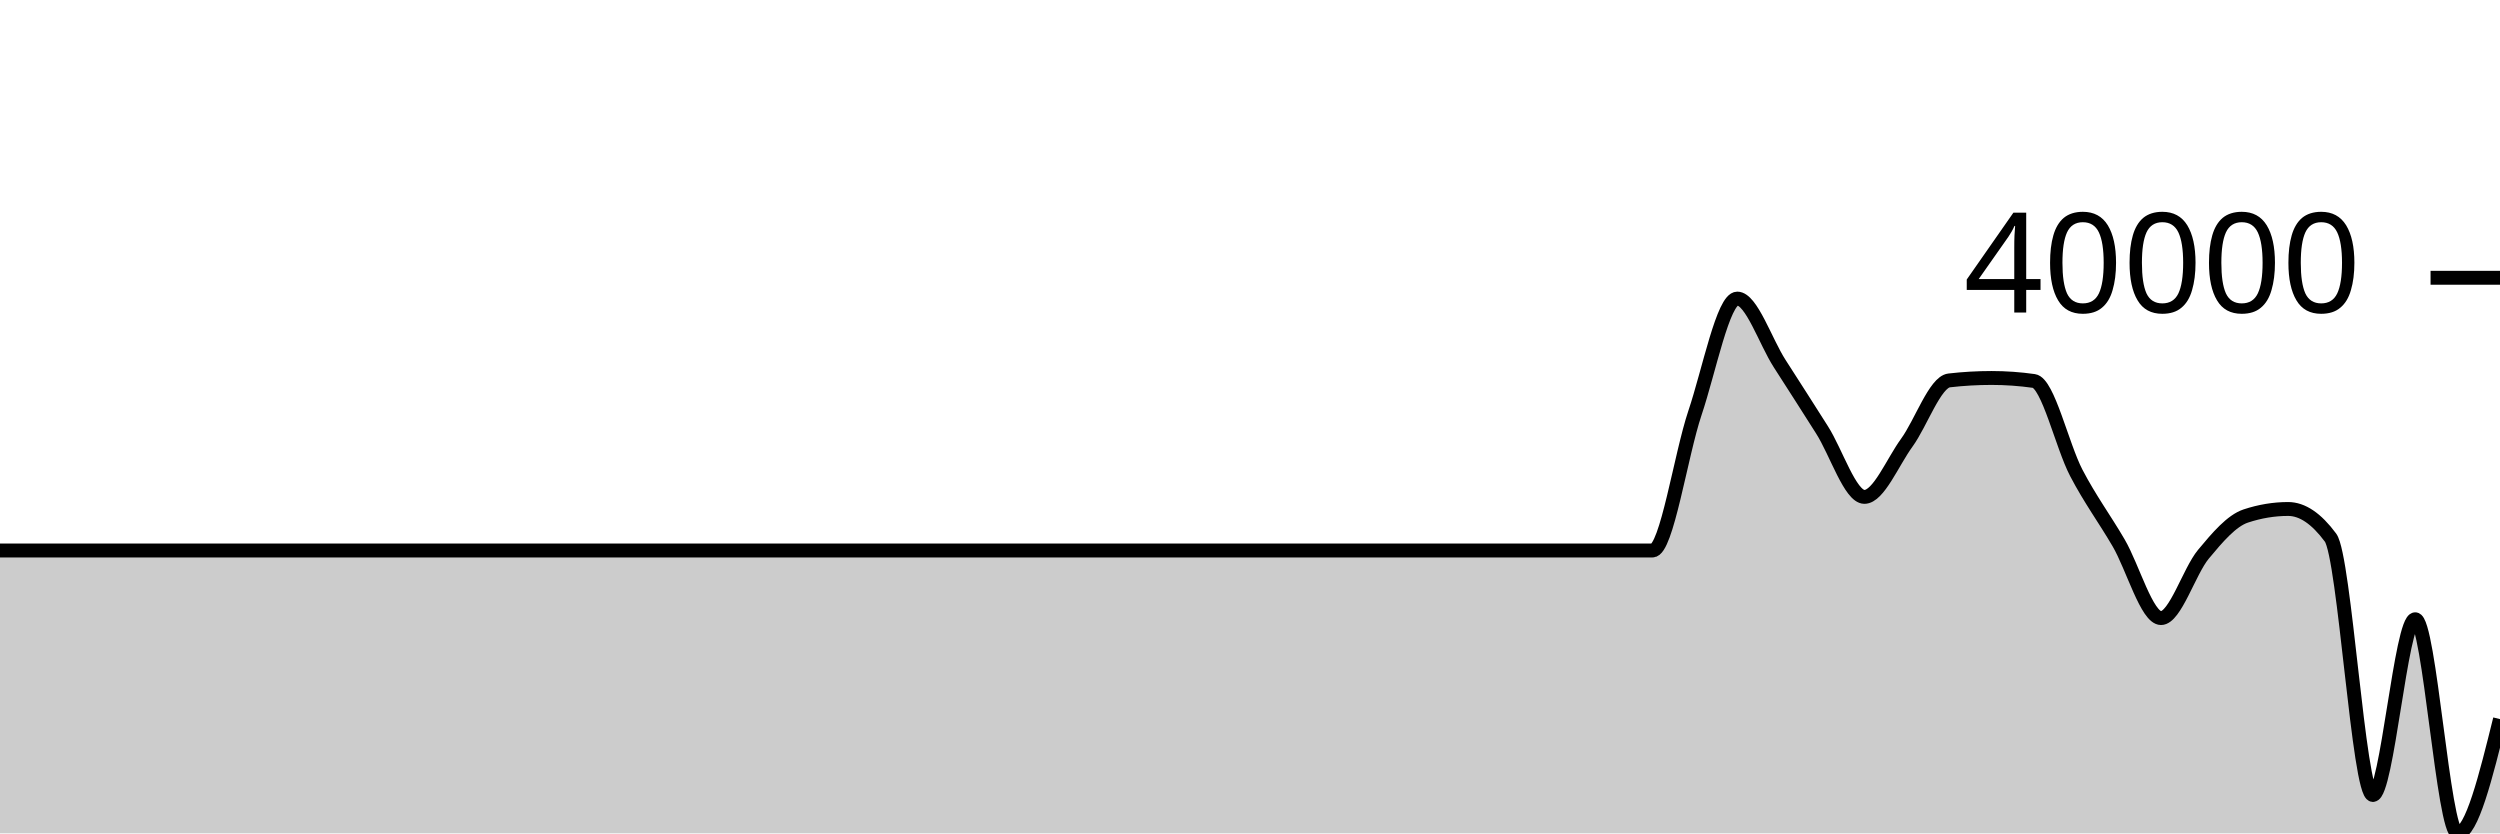
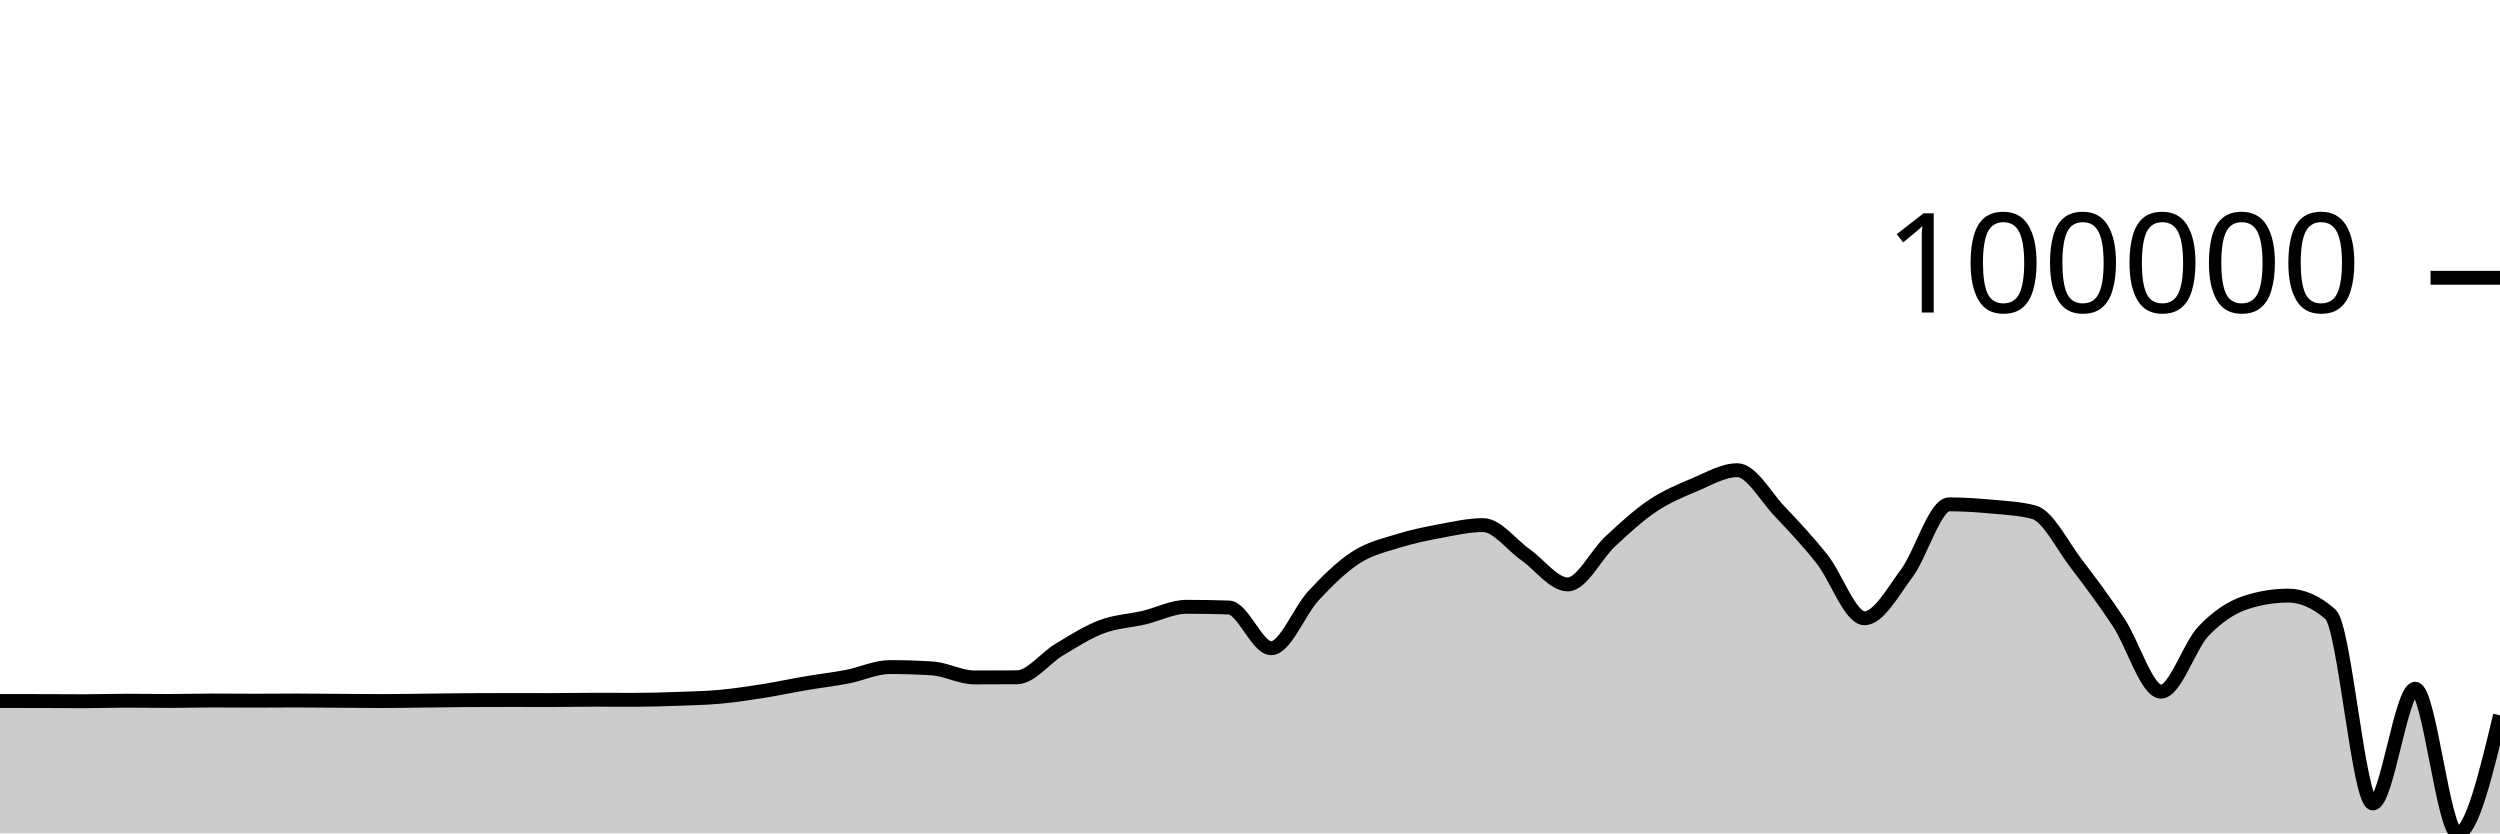
<svg xmlns="http://www.w3.org/2000/svg" viewBox="0 0 180 60">
  <g transform="translate(0,20)">
-     <path class="area" fill="rgba(0, 0, 0, 0.2)" d="M0,19.636C1.017,19.636,2.034,19.636,3.051,19.636C4.068,19.636,5.085,19.636,6.102,19.636C7.119,19.636,8.136,19.636,9.153,19.636C10.169,19.636,11.186,19.636,12.203,19.636C13.22,19.636,14.237,19.636,15.254,19.636C16.271,19.636,17.288,19.636,18.305,19.636C19.322,19.636,20.339,19.636,21.356,19.636C22.373,19.636,23.39,19.636,24.407,19.636C25.424,19.636,26.441,19.636,27.458,19.636C28.475,19.636,29.492,19.636,30.508,19.636C31.525,19.636,32.542,19.636,33.559,19.636C34.576,19.636,35.593,19.636,36.61,19.636C37.627,19.636,38.644,19.636,39.661,19.636C40.678,19.636,41.695,19.636,42.712,19.636C43.729,19.636,44.746,19.636,45.763,19.636C46.78,19.636,47.797,19.636,48.814,19.636C49.831,19.636,50.847,19.636,51.864,19.636C52.881,19.636,53.898,19.636,54.915,19.636C55.932,19.636,56.949,19.636,57.966,19.636C58.983,19.636,60,19.636,61.017,19.636C62.034,19.636,63.051,19.636,64.068,19.636C65.085,19.636,66.102,19.636,67.119,19.636C68.136,19.636,69.153,19.636,70.169,19.636C71.186,19.636,72.203,19.636,73.22,19.636C74.237,19.636,75.254,19.636,76.271,19.636C77.288,19.636,78.305,19.636,79.322,19.636C80.339,19.636,81.356,19.636,82.373,19.636C83.39,19.636,84.407,19.636,85.424,19.636C86.441,19.636,87.458,19.636,88.475,19.636C89.492,19.636,90.508,19.636,91.525,19.636C92.542,19.636,93.559,19.636,94.576,19.636C95.593,19.636,96.61,19.636,97.627,19.636C98.644,19.636,99.661,19.636,100.678,19.636C101.695,19.636,102.712,19.636,103.729,19.636C104.746,19.636,105.763,19.636,106.78,19.636C107.797,19.636,108.814,19.636,109.831,19.636C110.847,19.636,111.864,19.636,112.881,19.636C113.898,19.636,114.915,19.636,115.932,19.636C116.949,19.636,117.966,19.636,118.983,19.636C120,19.636,121.017,12.761,122.034,9.738C123.051,6.715,124.068,1.498,125.085,1.498C126.102,1.498,127.119,4.603,128.136,6.179C129.153,7.755,130.169,9.352,131.186,10.952C132.203,12.551,133.22,15.776,134.237,15.776C135.254,15.776,136.271,13.272,137.288,11.874C138.305,10.476,139.322,7.506,140.339,7.39C141.356,7.273,142.373,7.214,143.39,7.214C144.407,7.214,145.424,7.286,146.441,7.43C147.458,7.574,148.475,12.103,149.492,14.046C150.508,15.989,151.525,17.346,152.542,19.088C153.559,20.831,154.576,24.502,155.593,24.502C156.61,24.502,157.627,21.133,158.644,19.908C159.661,18.683,160.678,17.489,161.695,17.152C162.712,16.815,163.729,16.647,164.746,16.647C165.763,16.647,166.78,17.334,167.797,18.708C168.814,20.082,169.831,37.239,170.847,37.239C171.864,37.239,172.881,24.586,173.898,24.586C174.915,24.586,175.932,40,176.949,40C177.966,40,178.983,35.888,180,31.776L180,40C178.983,40,177.966,40,176.949,40C175.932,40,174.915,40,173.898,40C172.881,40,171.864,40,170.847,40C169.831,40,168.814,40,167.797,40C166.78,40,165.763,40,164.746,40C163.729,40,162.712,40,161.695,40C160.678,40,159.661,40,158.644,40C157.627,40,156.61,40,155.593,40C154.576,40,153.559,40,152.542,40C151.525,40,150.508,40,149.492,40C148.475,40,147.458,40,146.441,40C145.424,40,144.407,40,143.39,40C142.373,40,141.356,40,140.339,40C139.322,40,138.305,40,137.288,40C136.271,40,135.254,40,134.237,40C133.22,40,132.203,40,131.186,40C130.169,40,129.153,40,128.136,40C127.119,40,126.102,40,125.085,40C124.068,40,123.051,40,122.034,40C121.017,40,120,40,118.983,40C117.966,40,116.949,40,115.932,40C114.915,40,113.898,40,112.881,40C111.864,40,110.847,40,109.831,40C108.814,40,107.797,40,106.78,40C105.763,40,104.746,40,103.729,40C102.712,40,101.695,40,100.678,40C99.661,40,98.644,40,97.627,40C96.61,40,95.593,40,94.576,40C93.559,40,92.542,40,91.525,40C90.508,40,89.492,40,88.475,40C87.458,40,86.441,40,85.424,40C84.407,40,83.39,40,82.373,40C81.356,40,80.339,40,79.322,40C78.305,40,77.288,40,76.271,40C75.254,40,74.237,40,73.22,40C72.203,40,71.186,40,70.169,40C69.153,40,68.136,40,67.119,40C66.102,40,65.085,40,64.068,40C63.051,40,62.034,40,61.017,40C60,40,58.983,40,57.966,40C56.949,40,55.932,40,54.915,40C53.898,40,52.881,40,51.864,40C50.847,40,49.831,40,48.814,40C47.797,40,46.78,40,45.763,40C44.746,40,43.729,40,42.712,40C41.695,40,40.678,40,39.661,40C38.644,40,37.627,40,36.61,40C35.593,40,34.576,40,33.559,40C32.542,40,31.525,40,30.508,40C29.492,40,28.475,40,27.458,40C26.441,40,25.424,40,24.407,40C23.39,40,22.373,40,21.356,40C20.339,40,19.322,40,18.305,40C17.288,40,16.271,40,15.254,40C14.237,40,13.22,40,12.203,40C11.186,40,10.169,40,9.153,40C8.136,40,7.119,40,6.102,40C5.085,40,4.068,40,3.051,40C2.034,40,1.017,40,0,40Z" />
-     <path class="line" stroke="black" fill="none" d="M0,19.636C1.017,19.636,2.034,19.636,3.051,19.636C4.068,19.636,5.085,19.636,6.102,19.636C7.119,19.636,8.136,19.636,9.153,19.636C10.169,19.636,11.186,19.636,12.203,19.636C13.22,19.636,14.237,19.636,15.254,19.636C16.271,19.636,17.288,19.636,18.305,19.636C19.322,19.636,20.339,19.636,21.356,19.636C22.373,19.636,23.39,19.636,24.407,19.636C25.424,19.636,26.441,19.636,27.458,19.636C28.475,19.636,29.492,19.636,30.508,19.636C31.525,19.636,32.542,19.636,33.559,19.636C34.576,19.636,35.593,19.636,36.61,19.636C37.627,19.636,38.644,19.636,39.661,19.636C40.678,19.636,41.695,19.636,42.712,19.636C43.729,19.636,44.746,19.636,45.763,19.636C46.78,19.636,47.797,19.636,48.814,19.636C49.831,19.636,50.847,19.636,51.864,19.636C52.881,19.636,53.898,19.636,54.915,19.636C55.932,19.636,56.949,19.636,57.966,19.636C58.983,19.636,60,19.636,61.017,19.636C62.034,19.636,63.051,19.636,64.068,19.636C65.085,19.636,66.102,19.636,67.119,19.636C68.136,19.636,69.153,19.636,70.169,19.636C71.186,19.636,72.203,19.636,73.22,19.636C74.237,19.636,75.254,19.636,76.271,19.636C77.288,19.636,78.305,19.636,79.322,19.636C80.339,19.636,81.356,19.636,82.373,19.636C83.39,19.636,84.407,19.636,85.424,19.636C86.441,19.636,87.458,19.636,88.475,19.636C89.492,19.636,90.508,19.636,91.525,19.636C92.542,19.636,93.559,19.636,94.576,19.636C95.593,19.636,96.61,19.636,97.627,19.636C98.644,19.636,99.661,19.636,100.678,19.636C101.695,19.636,102.712,19.636,103.729,19.636C104.746,19.636,105.763,19.636,106.78,19.636C107.797,19.636,108.814,19.636,109.831,19.636C110.847,19.636,111.864,19.636,112.881,19.636C113.898,19.636,114.915,19.636,115.932,19.636C116.949,19.636,117.966,19.636,118.983,19.636C120,19.636,121.017,12.761,122.034,9.738C123.051,6.715,124.068,1.498,125.085,1.498C126.102,1.498,127.119,4.603,128.136,6.179C129.153,7.755,130.169,9.352,131.186,10.952C132.203,12.551,133.22,15.776,134.237,15.776C135.254,15.776,136.271,13.272,137.288,11.874C138.305,10.476,139.322,7.506,140.339,7.39C141.356,7.273,142.373,7.214,143.39,7.214C144.407,7.214,145.424,7.286,146.441,7.43C147.458,7.574,148.475,12.103,149.492,14.046C150.508,15.989,151.525,17.346,152.542,19.088C153.559,20.831,154.576,24.502,155.593,24.502C156.61,24.502,157.627,21.133,158.644,19.908C159.661,18.683,160.678,17.489,161.695,17.152C162.712,16.815,163.729,16.647,164.746,16.647C165.763,16.647,166.78,17.334,167.797,18.708C168.814,20.082,169.831,37.239,170.847,37.239C171.864,37.239,172.881,24.586,173.898,24.586C174.915,24.586,175.932,40,176.949,40C177.966,40,178.983,35.888,180,31.776" />
+     <path class="area" fill="rgba(0, 0, 0, 0.2)" d="M0,30.471C1.017,30.472,2.034,30.473,3.051,30.476C4.068,30.479,5.085,30.487,6.102,30.487C7.119,30.487,8.136,30.45,9.153,30.45C10.169,30.45,11.186,30.469,12.203,30.469C13.22,30.469,14.237,30.436,15.254,30.436C16.271,30.436,17.288,30.449,18.305,30.449C19.322,30.449,20.339,30.436,21.356,30.436C22.373,30.436,23.39,30.449,24.407,30.456C25.424,30.462,26.441,30.476,27.458,30.476C28.475,30.476,29.492,30.456,30.508,30.445C31.525,30.434,32.542,30.417,33.559,30.41C34.576,30.403,35.593,30.4,36.61,30.4C37.627,30.4,38.644,30.404,39.661,30.404C40.678,30.404,41.695,30.381,42.712,30.381C43.729,30.381,44.746,30.386,45.763,30.386C46.78,30.386,47.797,30.354,48.814,30.317C49.831,30.28,50.847,30.259,51.864,30.166C52.881,30.073,53.898,29.919,54.915,29.759C55.932,29.599,56.949,29.377,57.966,29.204C58.983,29.03,60,28.914,61.017,28.718C62.034,28.522,63.051,28.029,64.068,28.029C65.085,28.029,66.102,28.061,67.119,28.126C68.136,28.191,69.153,28.776,70.169,28.776C71.186,28.776,72.203,28.772,73.22,28.765C74.237,28.758,75.254,27.375,76.271,26.768C77.288,26.161,78.305,25.507,79.322,25.124C80.339,24.74,81.356,24.707,82.373,24.468C83.39,24.229,84.407,23.69,85.424,23.69C86.441,23.69,87.458,23.707,88.475,23.739C89.492,23.772,90.508,26.672,91.525,26.672C92.542,26.672,93.559,23.974,94.576,22.885C95.593,21.795,96.61,20.793,97.627,20.136C98.644,19.479,99.661,19.26,100.678,18.942C101.695,18.625,102.712,18.418,103.729,18.229C104.746,18.04,105.763,17.807,106.78,17.807C107.797,17.807,108.814,19.223,109.831,19.935C110.847,20.647,111.864,22.078,112.881,22.078C113.898,22.078,114.915,19.929,115.932,18.986C116.949,18.043,117.966,17.102,118.983,16.419C120,15.737,121.017,15.32,122.034,14.893C123.051,14.465,124.068,13.854,125.085,13.854C126.102,13.854,127.119,15.754,128.136,16.821C129.153,17.888,130.169,18.973,131.186,20.255C132.203,21.538,133.22,24.516,134.237,24.516C135.254,24.516,136.271,22.639,137.288,21.272C138.305,19.904,139.322,16.312,140.339,16.312C141.356,16.312,142.373,16.381,143.39,16.475C144.407,16.57,145.424,16.61,146.441,16.88C147.458,17.149,148.475,19.261,149.492,20.584C150.508,21.906,151.525,23.278,152.542,24.814C153.559,26.35,154.576,29.799,155.593,29.799C156.61,29.799,157.627,26.521,158.644,25.451C159.661,24.381,160.678,23.713,161.695,23.381C162.712,23.05,163.729,22.884,164.746,22.884C165.763,22.884,166.78,23.334,167.797,24.233C168.814,25.133,169.831,37.848,170.847,37.848C171.864,37.848,172.881,29.59,173.898,29.59C174.915,29.59,175.932,40,176.949,40C177.966,40,178.983,35.752,180,31.504L180,40C178.983,40,177.966,40,176.949,40C175.932,40,174.915,40,173.898,40C172.881,40,171.864,40,170.847,40C169.831,40,168.814,40,167.797,40C166.78,40,165.763,40,164.746,40C163.729,40,162.712,40,161.695,40C160.678,40,159.661,40,158.644,40C157.627,40,156.61,40,155.593,40C154.576,40,153.559,40,152.542,40C151.525,40,150.508,40,149.492,40C148.475,40,147.458,40,146.441,40C145.424,40,144.407,40,143.39,40C142.373,40,141.356,40,140.339,40C139.322,40,138.305,40,137.288,40C136.271,40,135.254,40,134.237,40C133.22,40,132.203,40,131.186,40C130.169,40,129.153,40,128.136,40C127.119,40,126.102,40,125.085,40C124.068,40,123.051,40,122.034,40C121.017,40,120,40,118.983,40C117.966,40,116.949,40,115.932,40C114.915,40,113.898,40,112.881,40C111.864,40,110.847,40,109.831,40C108.814,40,107.797,40,106.78,40C105.763,40,104.746,40,103.729,40C102.712,40,101.695,40,100.678,40C99.661,40,98.644,40,97.627,40C96.61,40,95.593,40,94.576,40C93.559,40,92.542,40,91.525,40C90.508,40,89.492,40,88.475,40C87.458,40,86.441,40,85.424,40C84.407,40,83.39,40,82.373,40C81.356,40,80.339,40,79.322,40C78.305,40,77.288,40,76.271,40C75.254,40,74.237,40,73.22,40C72.203,40,71.186,40,70.169,40C69.153,40,68.136,40,67.119,40C66.102,40,65.085,40,64.068,40C63.051,40,62.034,40,61.017,40C60,40,58.983,40,57.966,40C56.949,40,55.932,40,54.915,40C53.898,40,52.881,40,51.864,40C50.847,40,49.831,40,48.814,40C47.797,40,46.78,40,45.763,40C44.746,40,43.729,40,42.712,40C41.695,40,40.678,40,39.661,40C38.644,40,37.627,40,36.61,40C35.593,40,34.576,40,33.559,40C32.542,40,31.525,40,30.508,40C29.492,40,28.475,40,27.458,40C26.441,40,25.424,40,24.407,40C23.39,40,22.373,40,21.356,40C20.339,40,19.322,40,18.305,40C17.288,40,16.271,40,15.254,40C14.237,40,13.22,40,12.203,40C11.186,40,10.169,40,9.153,40C8.136,40,7.119,40,6.102,40C5.085,40,4.068,40,3.051,40C2.034,40,1.017,40,0,40Z" />
+     <path class="line" stroke="black" fill="none" d="M0,30.471C1.017,30.472,2.034,30.473,3.051,30.476C4.068,30.479,5.085,30.487,6.102,30.487C7.119,30.487,8.136,30.45,9.153,30.45C10.169,30.45,11.186,30.469,12.203,30.469C13.22,30.469,14.237,30.436,15.254,30.436C16.271,30.436,17.288,30.449,18.305,30.449C19.322,30.449,20.339,30.436,21.356,30.436C22.373,30.436,23.39,30.449,24.407,30.456C25.424,30.462,26.441,30.476,27.458,30.476C28.475,30.476,29.492,30.456,30.508,30.445C31.525,30.434,32.542,30.417,33.559,30.41C34.576,30.403,35.593,30.4,36.61,30.4C37.627,30.4,38.644,30.404,39.661,30.404C40.678,30.404,41.695,30.381,42.712,30.381C43.729,30.381,44.746,30.386,45.763,30.386C46.78,30.386,47.797,30.354,48.814,30.317C49.831,30.28,50.847,30.259,51.864,30.166C52.881,30.073,53.898,29.919,54.915,29.759C55.932,29.599,56.949,29.377,57.966,29.204C58.983,29.03,60,28.914,61.017,28.718C62.034,28.522,63.051,28.029,64.068,28.029C65.085,28.029,66.102,28.061,67.119,28.126C68.136,28.191,69.153,28.776,70.169,28.776C71.186,28.776,72.203,28.772,73.22,28.765C74.237,28.758,75.254,27.375,76.271,26.768C77.288,26.161,78.305,25.507,79.322,25.124C80.339,24.74,81.356,24.707,82.373,24.468C83.39,24.229,84.407,23.69,85.424,23.69C86.441,23.69,87.458,23.707,88.475,23.739C89.492,23.772,90.508,26.672,91.525,26.672C92.542,26.672,93.559,23.974,94.576,22.885C95.593,21.795,96.61,20.793,97.627,20.136C98.644,19.479,99.661,19.26,100.678,18.942C101.695,18.625,102.712,18.418,103.729,18.229C104.746,18.04,105.763,17.807,106.78,17.807C107.797,17.807,108.814,19.223,109.831,19.935C110.847,20.647,111.864,22.078,112.881,22.078C113.898,22.078,114.915,19.929,115.932,18.986C116.949,18.043,117.966,17.102,118.983,16.419C120,15.737,121.017,15.32,122.034,14.893C123.051,14.465,124.068,13.854,125.085,13.854C126.102,13.854,127.119,15.754,128.136,16.821C129.153,17.888,130.169,18.973,131.186,20.255C132.203,21.538,133.22,24.516,134.237,24.516C135.254,24.516,136.271,22.639,137.288,21.272C138.305,19.904,139.322,16.312,140.339,16.312C141.356,16.312,142.373,16.381,143.39,16.475C144.407,16.57,145.424,16.61,146.441,16.88C147.458,17.149,148.475,19.261,149.492,20.584C150.508,21.906,151.525,23.278,152.542,24.814C153.559,26.35,154.576,29.799,155.593,29.799C156.61,29.799,157.627,26.521,158.644,25.451C159.661,24.381,160.678,23.713,161.695,23.381C162.712,23.05,163.729,22.884,164.746,22.884C165.763,22.884,166.78,23.334,167.797,24.233C168.814,25.133,169.831,37.848,170.847,37.848C171.864,37.848,172.881,29.59,173.898,29.59C174.915,29.59,175.932,40,176.949,40C177.966,40,178.983,35.752,180,31.504" />
    <path class="axis-ceiling" stroke-width="1" stroke="black" fill="none" d="M175,0L180,0" />
-     <text class="axis-ceiling-label" font-family="sans-serif" text-anchor="end" font-size="10px" x="170" y="2.5">40000</text>
+     <text class="axis-ceiling-label" font-family="sans-serif" text-anchor="end" font-size="10px" x="170" y="2.5">100000</text>
  </g>
</svg>
